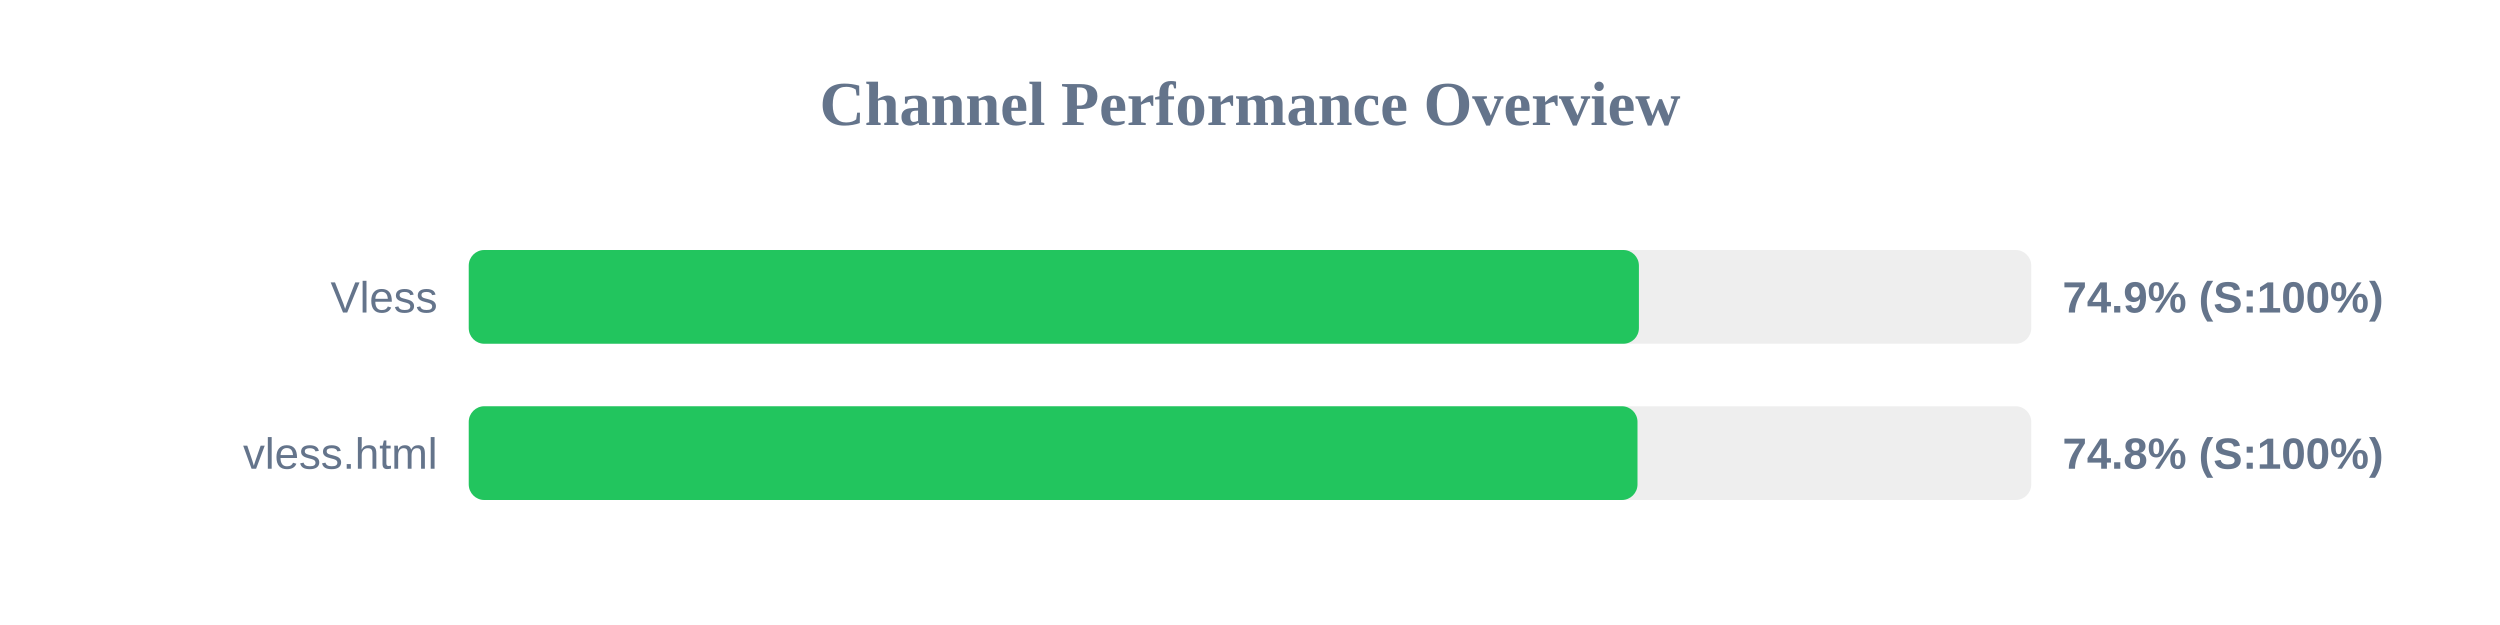
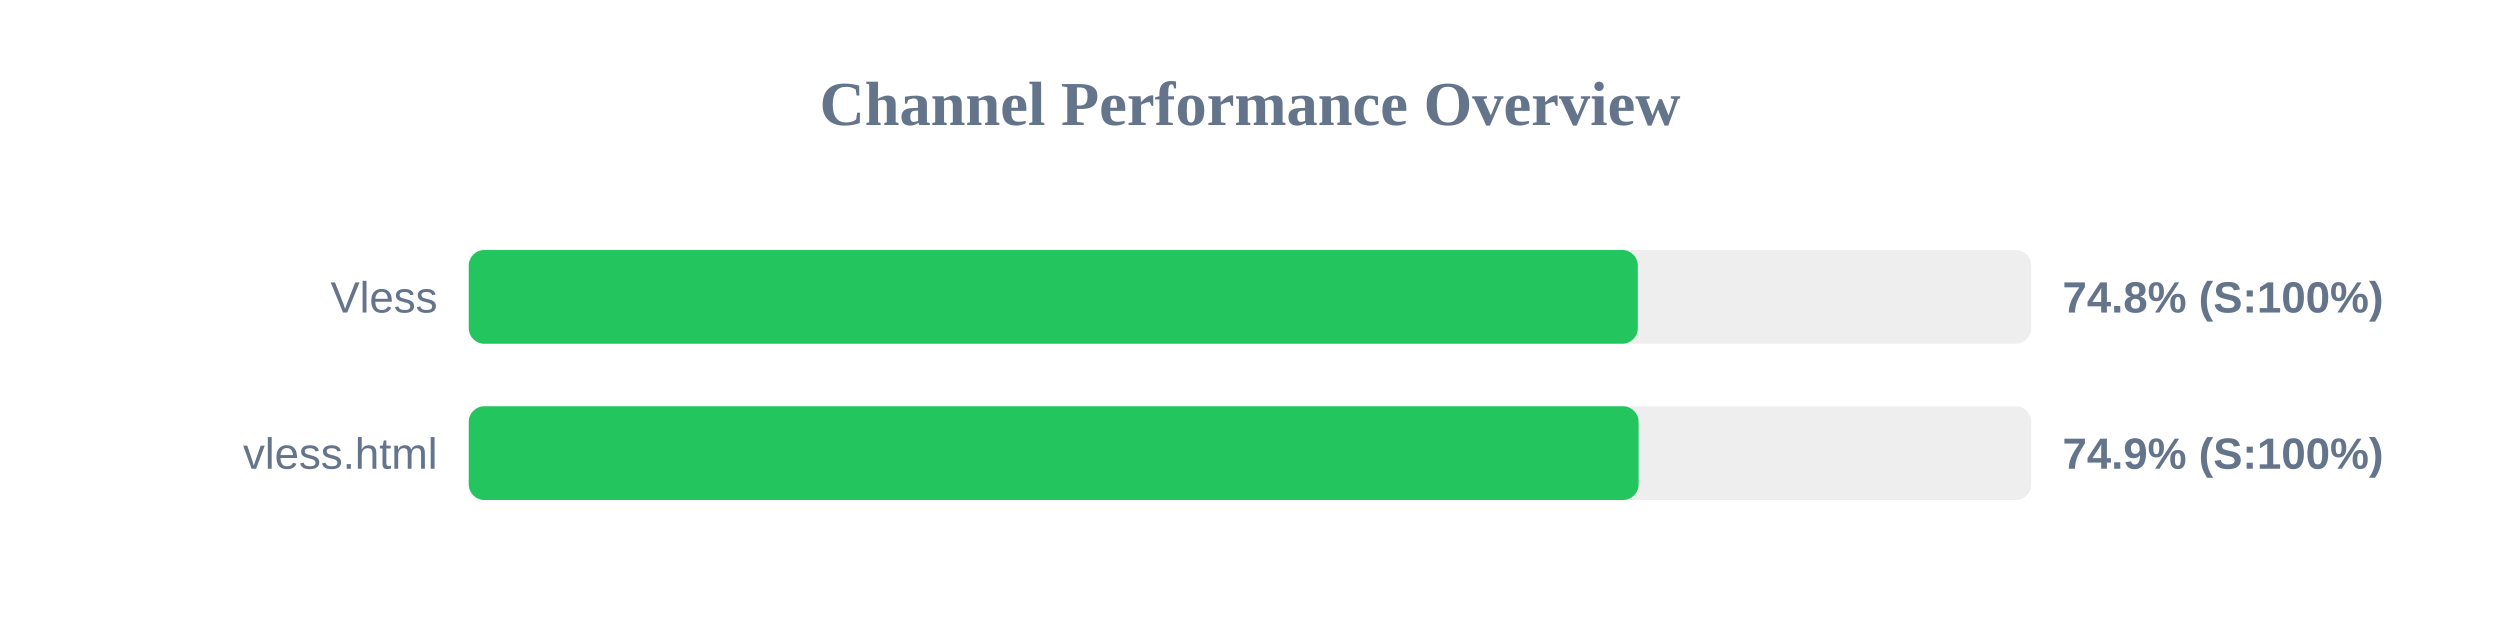
<svg xmlns="http://www.w3.org/2000/svg" width="800" height="200" version="1.1">
  <style>
        .row { font: 14px Arial; fill: #64748b; }
        .score { font: bold 14px Arial; fill: #64748b; }
    </style>
  <text x="400" y="40" text-anchor="middle" font-size="20px" font-weight="bold" fill="#64748b">Channel Performance Overview</text>
  <rect x="150" y="80" width="500" height="30" fill="#eee" rx="5" />
-   <rect x="150" y="80" width="374.45" height="30" fill="#22c55e" rx="5" />
+   <rect x="150" y="80" width="374.1" height="30" fill="#22c55e" rx="5" />
  <text x="140" y="100" text-anchor="end" class="row">Vless</text>
-   <text x="660" y="100" text-anchor="start" class="score">74.9% (S:100%)</text>
+   <text x="660" y="100" text-anchor="start" class="score">74.8% (S:100%)</text>
  <rect x="150" y="130" width="500" height="30" fill="#eee" rx="5" />
-   <rect x="150" y="130" width="374.0" height="30" fill="#22c55e" rx="5" />
+   <rect x="150" y="130" width="374.35" height="30" fill="#22c55e" rx="5" />
  <text x="140" y="150" text-anchor="end" class="row">vless.html</text>
-   <text x="660" y="150" text-anchor="start" class="score">74.8% (S:100%)</text>
+   <text x="660" y="150" text-anchor="start" class="score">74.9% (S:100%)</text>
</svg>
